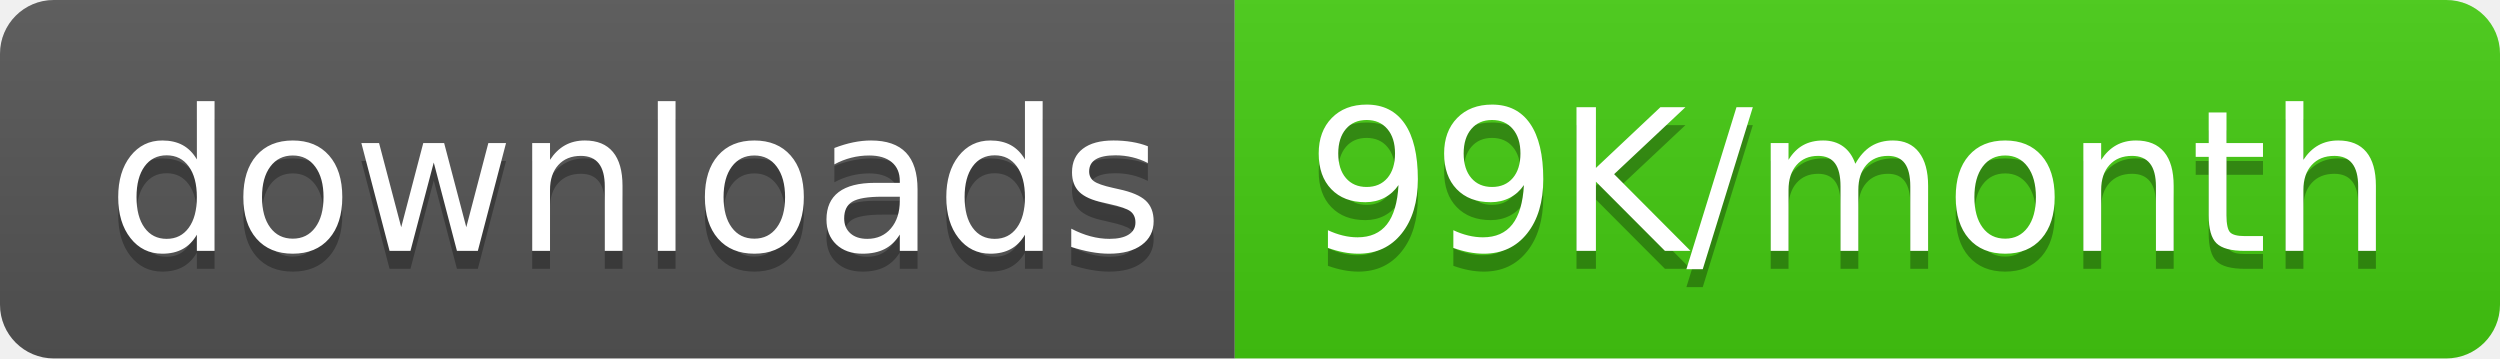
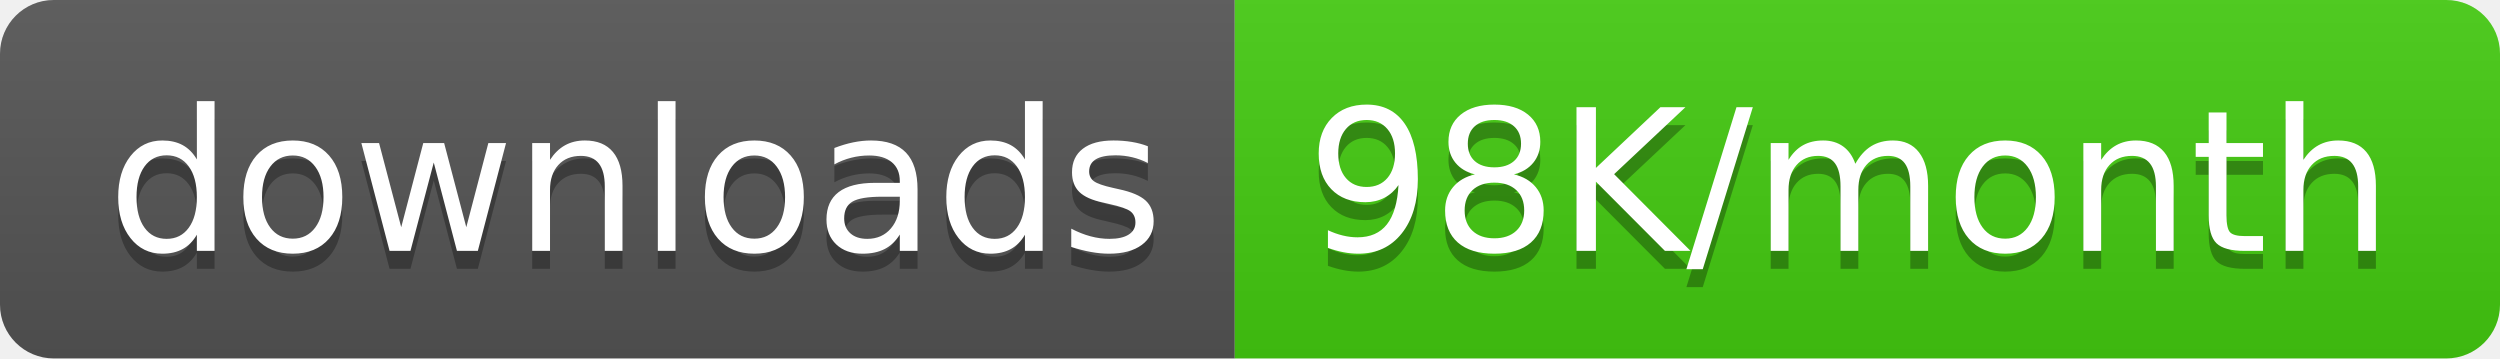
<svg xmlns="http://www.w3.org/2000/svg" width="139.5" height="20">
  <linearGradient id="smooth" x2="0" y2="100%">
    <stop offset="0" stop-color="#bbb" stop-opacity=".1" />
    <stop offset="1" stop-opacity=".1" />
  </linearGradient>
  <clipPath id="round">
    <rect width="139.5" height="20" rx="3" fill="#fff" />
  </clipPath>
  <g clip-path="url(#round)">
    <rect width="68.9" height="20" fill="#555" />
    <rect x="68.9" width="70.6" height="20" fill="#4c1" />
    <rect width="139.5" height="20" fill="url(#smooth)" />
  </g>
  <g fill="#fff" text-anchor="middle" font-family="DejaVu Sans,Verdana,Geneva,sans-serif" font-size="110">
    <text x="354.5" y="150" fill="#010101" fill-opacity=".3" transform="scale(0.1)" textLength="589.0" lengthAdjust="spacing">downloads</text>
    <text x="354.5" y="140" transform="scale(0.1)" textLength="589.0" lengthAdjust="spacing">downloads</text>
-     <text x="1032.0" y="150" fill="#010101" fill-opacity=".3" transform="scale(0.1)" textLength="606.0" lengthAdjust="spacing">99K/month</text>
-     <text x="1032.0" y="140" transform="scale(0.1)" textLength="606.0" lengthAdjust="spacing">99K/month</text>
+     <text x="1032.0" y="150" fill="#010101" fill-opacity=".3" transform="scale(0.1)" textLength="606.0" lengthAdjust="spacing">98K/month</text>
+     <text x="1032.0" y="140" transform="scale(0.1)" textLength="606.0" lengthAdjust="spacing">98K/month</text>
  </g>
</svg>
